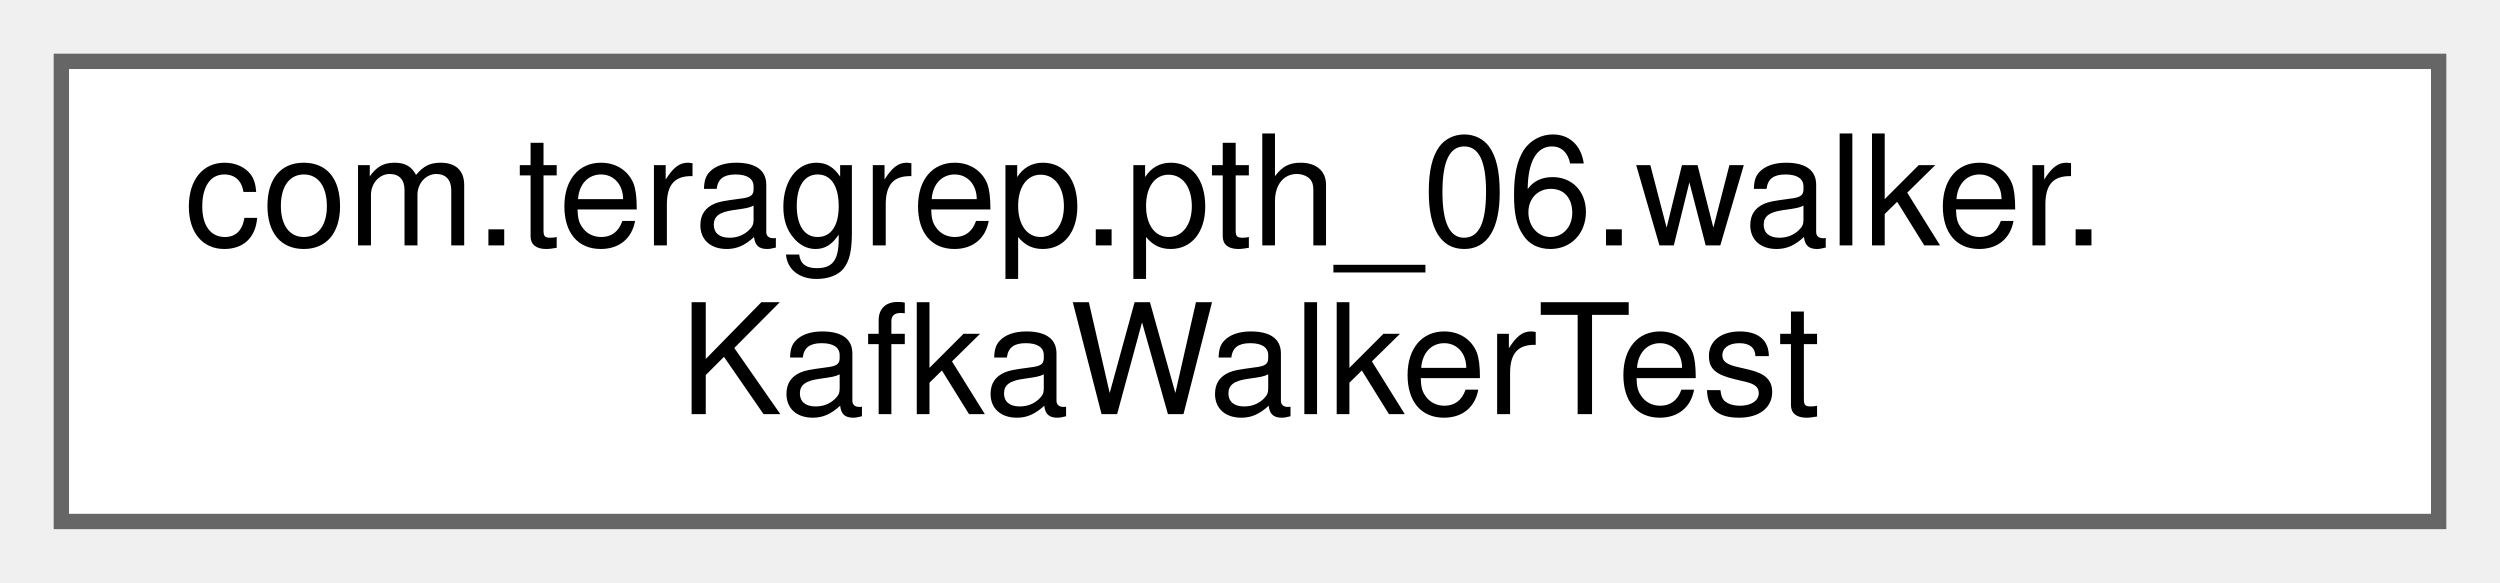
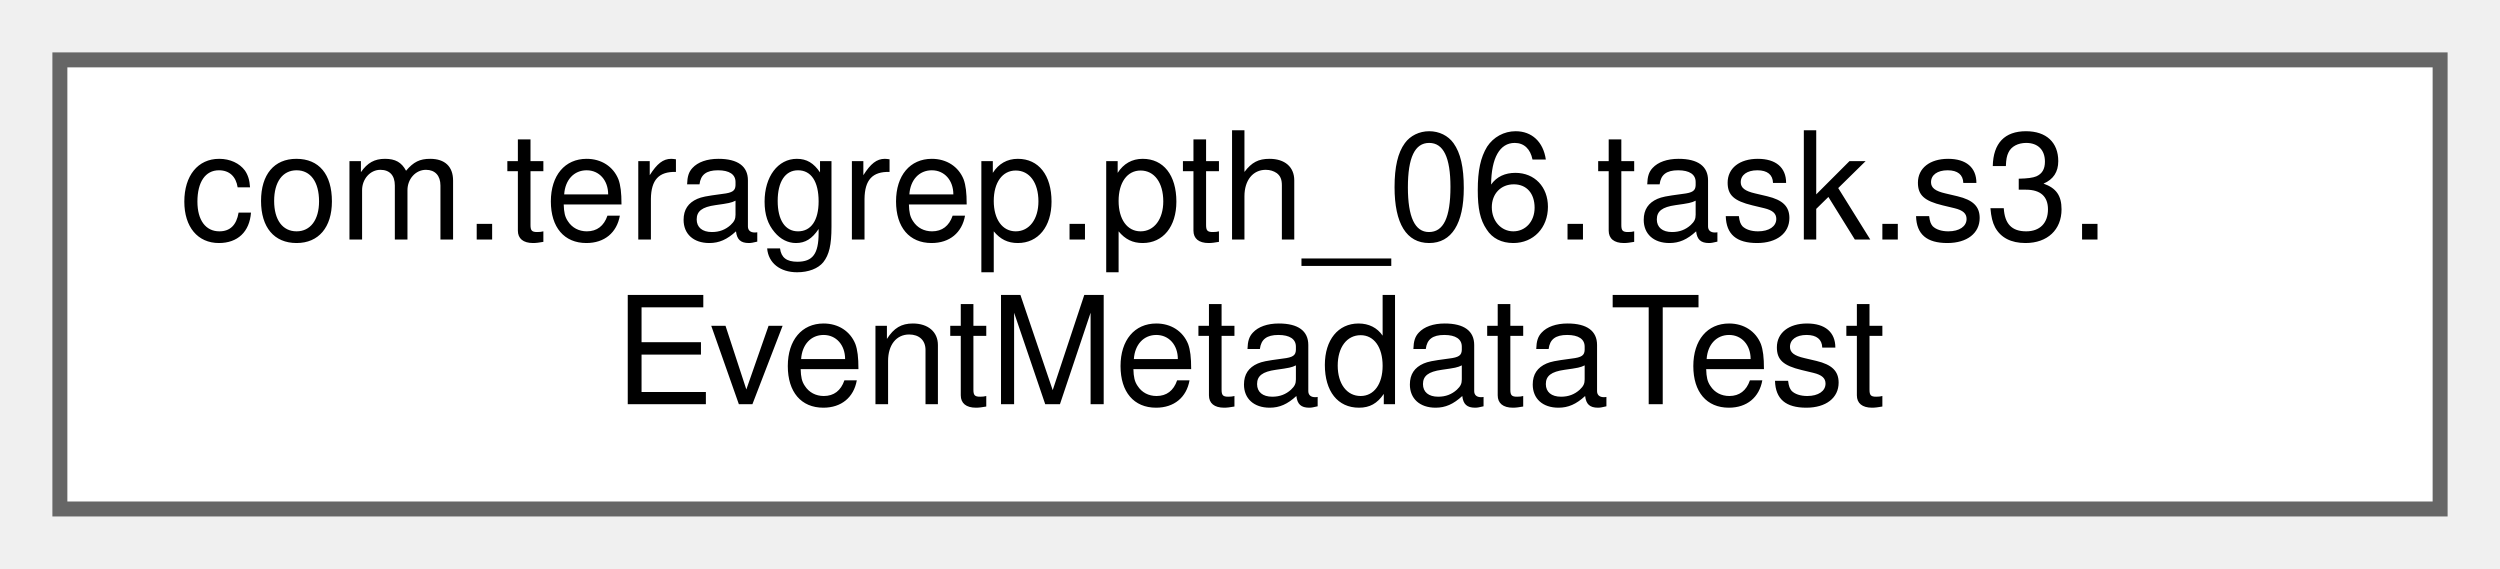
- <svg xmlns="http://www.w3.org/2000/svg" xmlns:xlink="http://www.w3.org/1999/xlink" width="163pt" height="38pt" viewBox="0.00 0.00 163.00 38.00">
+ <svg xmlns="http://www.w3.org/2000/svg" xmlns:xlink="http://www.w3.org/1999/xlink" width="167pt" height="38pt" viewBox="0.00 0.00 167.00 38.00">
  <g id="graph0" class="graph" transform="scale(1 1) rotate(0) translate(4 34)">
    <g id="Node000000" class="node">
      <g id="a_Node000000">
-         <a xlink:href="classcom_1_1teragrep_1_1pth__06_1_1walker_1_1KafkaWalkerTest.html" target="_top" xlink:title=" ">
-           <polygon fill="white" stroke="#666666" points="155,-30 0,-30 0,0 155,0 155,-30" />
-           <text text-anchor="start" x="8" y="-18" font-family="Helvetica,sans-Serif" font-size="10.00">com.teragrep.pth_06.walker.</text>
-           <text text-anchor="middle" x="77.5" y="-7" font-family="Helvetica,sans-Serif" font-size="10.00">KafkaWalkerTest</text>
+         <a xlink:href="classcom_1_1teragrep_1_1pth__06_1_1task_1_1s3_1_1EventMetadataTest.html" target="_top" xlink:title=" ">
+           <polygon fill="white" stroke="#666666" points="159,-30 0,-30 0,0 159,0 159,-30" />
+           <text text-anchor="start" x="8" y="-18" font-family="Helvetica,sans-Serif" font-size="10.00">com.teragrep.pth_06.task.s3.</text>
+           <text text-anchor="middle" x="79.5" y="-7" font-family="Helvetica,sans-Serif" font-size="10.00">EventMetadataTest</text>
        </a>
      </g>
    </g>
  </g>
</svg>
